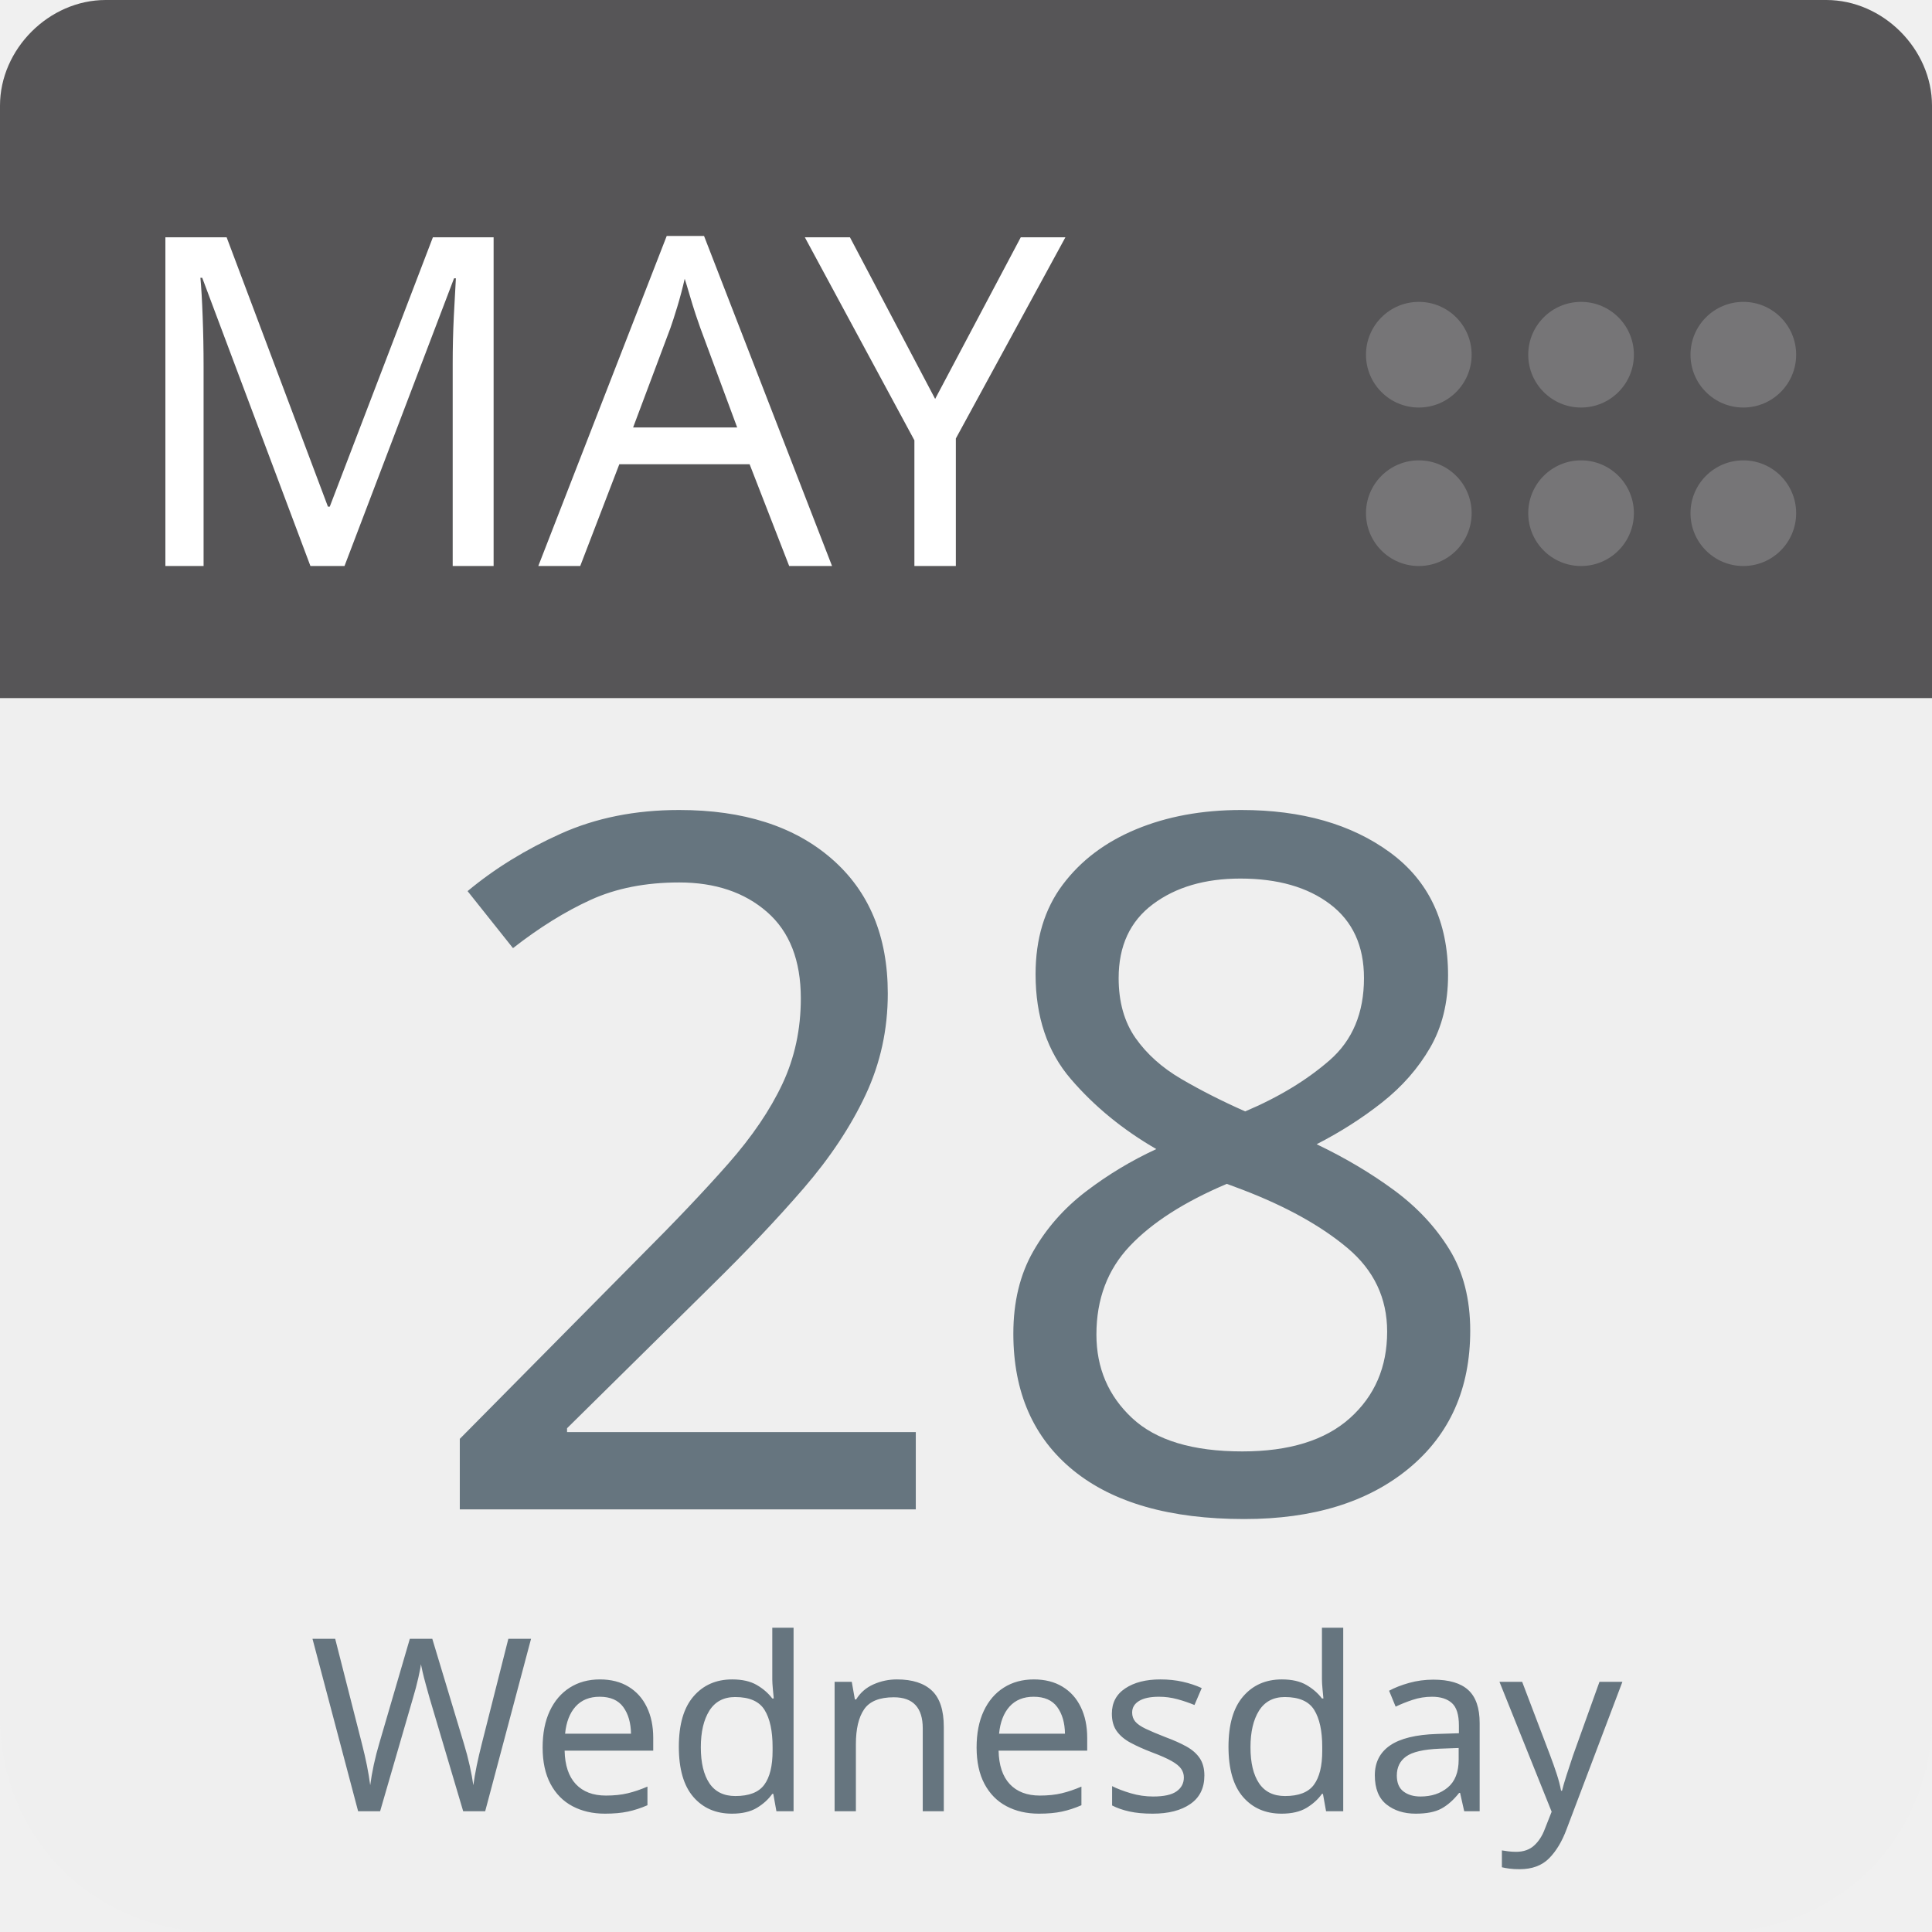
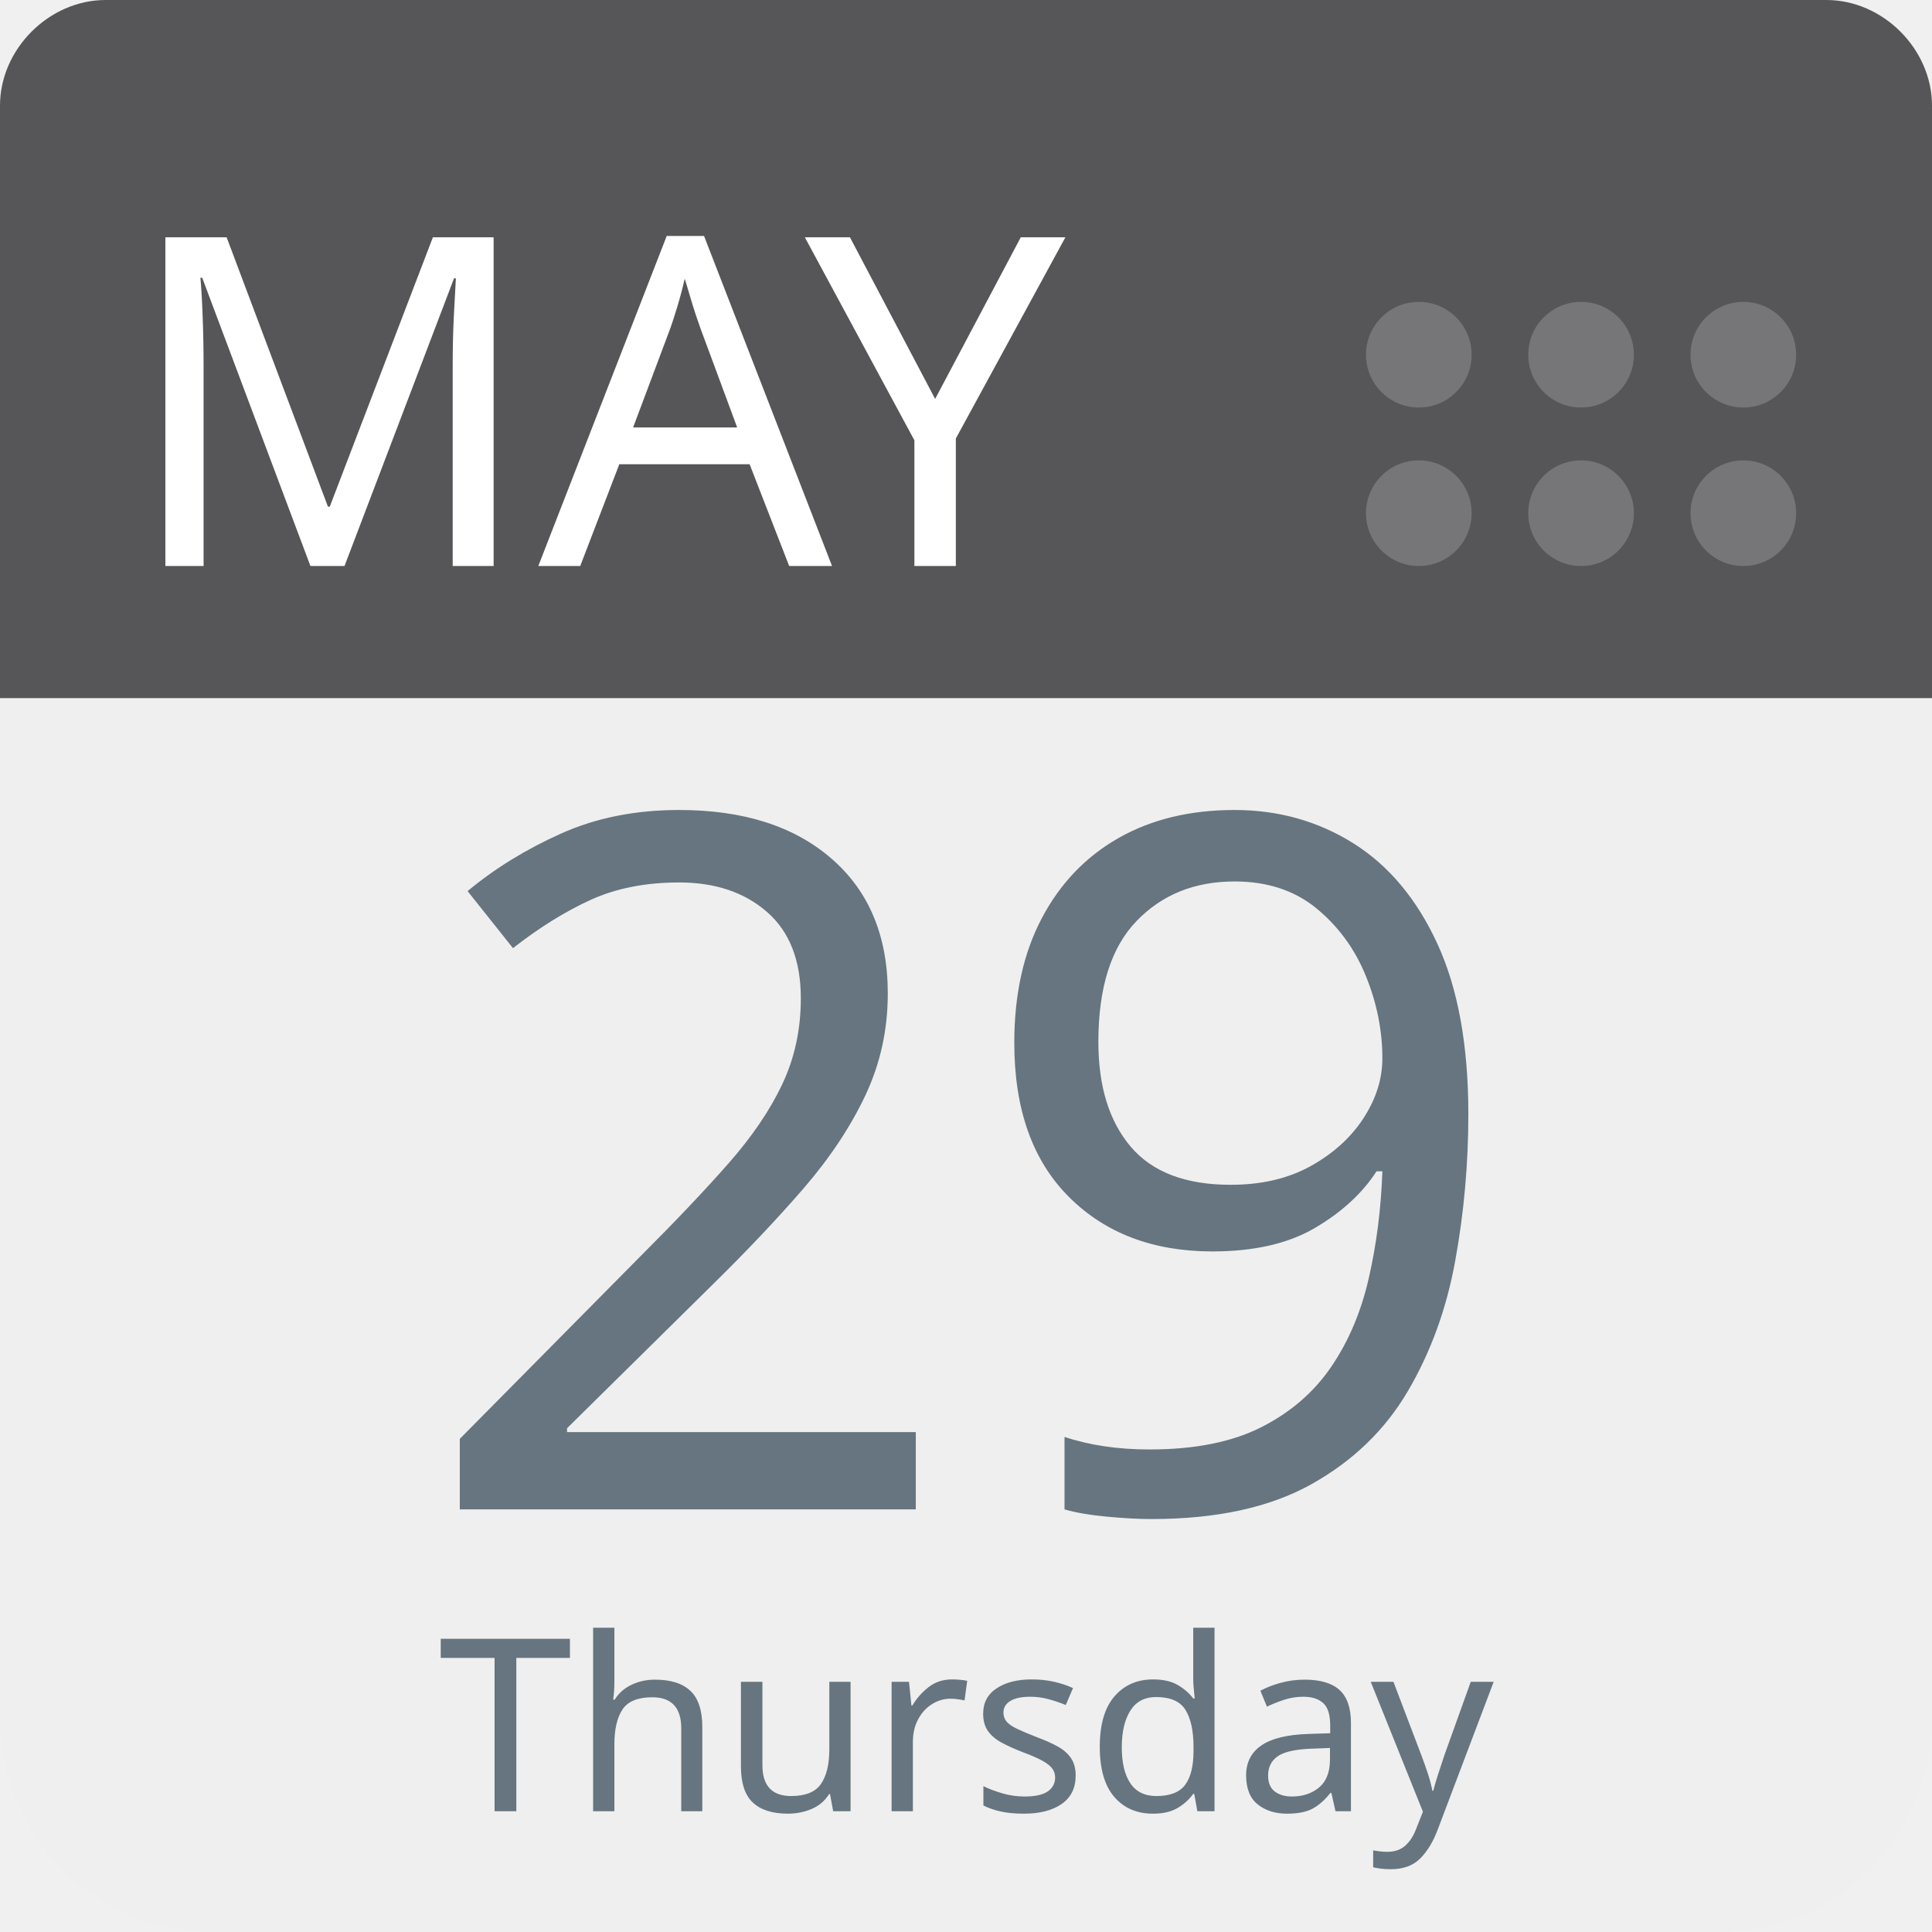
<svg xmlns="http://www.w3.org/2000/svg" aria-label="Calendar" role="img" viewBox="0 0 512 512" width="100%" height="100%" style="cursor: default">
      null
      <path d="m512,455c0,32 -25,57 -57,57l-398,0c-32,0 -57,-25 -57,-57l0,-327c0,-31 25,-57 57,-57l398,0c32,0 57,26 57,57l0,327z" fill="#efefef" />
  <path d="m484,0l-47,0l-409,0c-15,0 -28,13 -28,28l0,157l512,0l0,-157c0,-15 -13,-28 -28,-28z" fill="#565557" />
  <g fill="#767577">
    <circle cx="462" cy="136" r="14" />
    <circle cx="462" cy="94" r="14" />
    <circle cx="419" cy="136" r="14" />
    <circle cx="419" cy="94" r="14" />
    <circle cx="376" cy="136" r="14" />
    <circle cx="376" cy="94" r="14" />
  </g>
  <text id="month" x="32" y="150" fill="#fff" font-family="-apple-system, BlinkMacSystemFont, 'Noto Sans', 'Noto Sans CJK SC', 'Microsoft YaHei', sans-serif, 'Segoe UI', Roboto, 'Helvetica Neue', Arial" font-size="122px" style="text-anchor: left">MAY</text>
-   <text id="day" x="256" y="400" fill="#66757f" font-family="-apple-system, BlinkMacSystemFont, 'Noto Sans', 'Noto Sans CJK SC', 'Microsoft YaHei', sans-serif, 'Segoe UI', Roboto, 'Helvetica Neue', Arial" font-size="256px" style="text-anchor: middle">28</text>
-   <text id="weekday" x="256" y="480" fill="#66757f" font-family="-apple-system, BlinkMacSystemFont, 'Noto Sans', 'Noto Sans CJK SC', 'Microsoft YaHei', sans-serif, 'Segoe UI', Roboto, 'Helvetica Neue', Arial" font-size="64px" style="text-anchor: middle">Wednesday</text>
+   <text id="day" x="256" y="400" fill="#66757f" font-family="-apple-system, BlinkMacSystemFont, 'Noto Sans', 'Noto Sans CJK SC', 'Microsoft YaHei', sans-serif, 'Segoe UI', Roboto, 'Helvetica Neue', Arial" font-size="256px" style="text-anchor: middle">29</text>
+   <text id="weekday" x="256" y="480" fill="#66757f" font-family="-apple-system, BlinkMacSystemFont, 'Noto Sans', 'Noto Sans CJK SC', 'Microsoft YaHei', sans-serif, 'Segoe UI', Roboto, 'Helvetica Neue', Arial" font-size="64px" style="text-anchor: middle">Thursday</text>
      null
    </svg>
